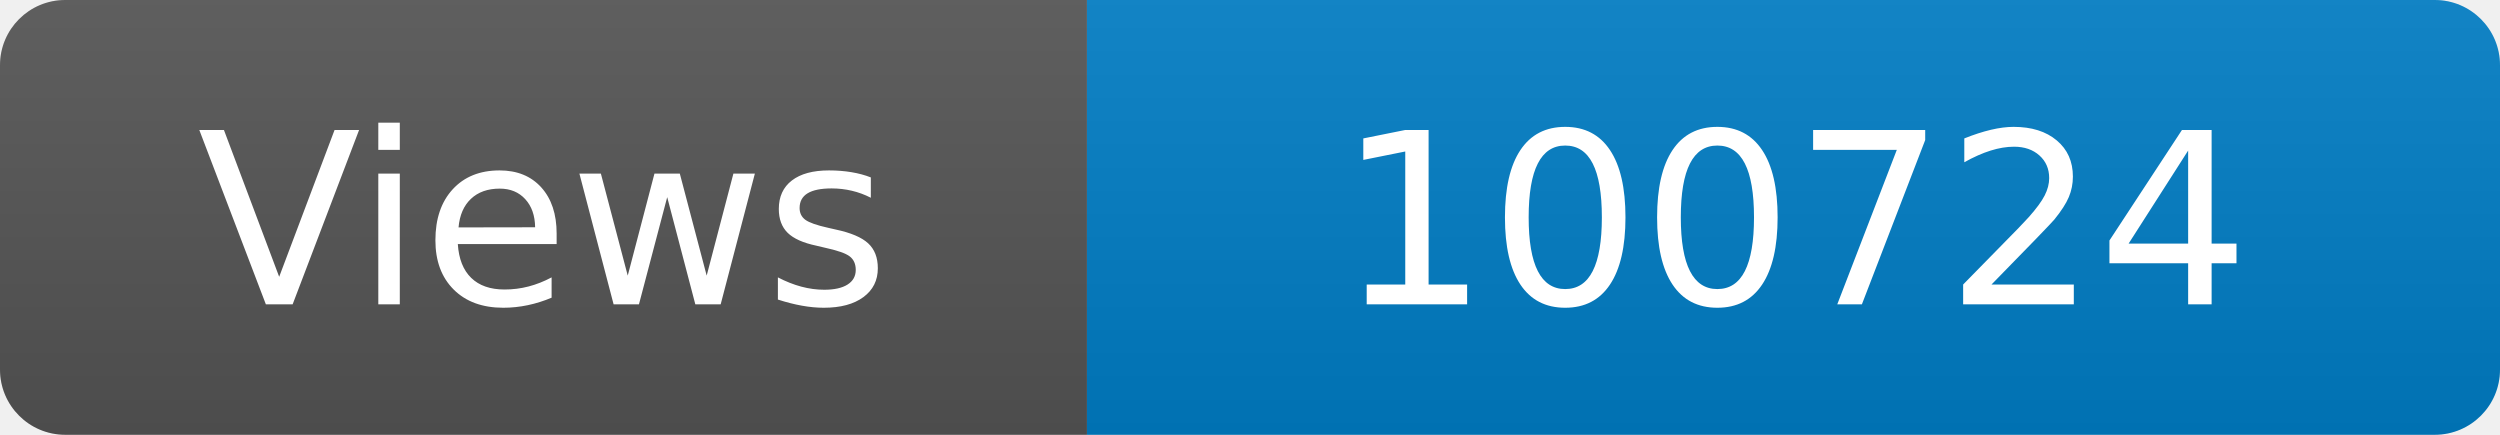
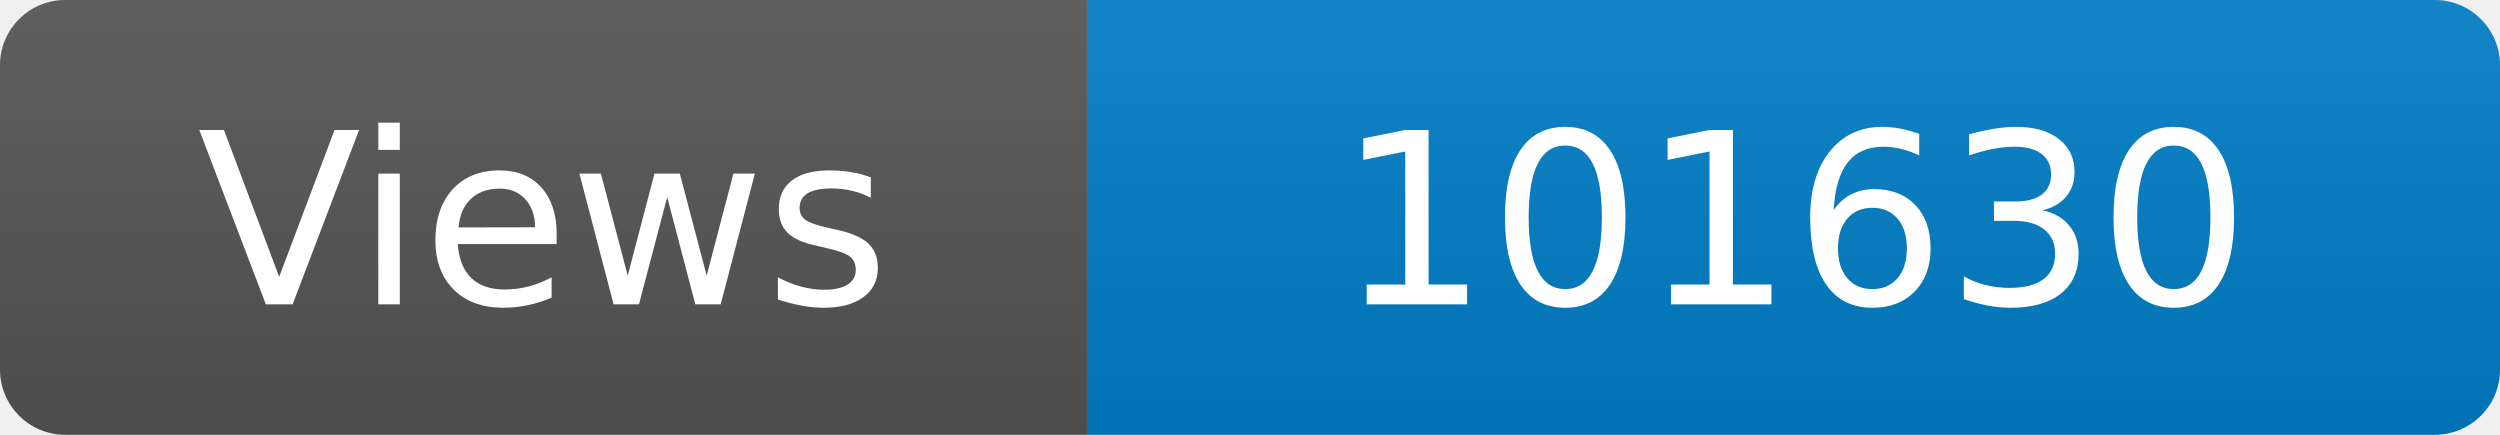
<svg xmlns="http://www.w3.org/2000/svg" width="115" height="20" role="img" aria-label="Maintained?: yes">
  <linearGradient id="s" x2="0" y2="100%">
    <stop offset="0" stop-color="#bbb" stop-opacity=".1" />
    <stop offset="1" stop-opacity=".1" />
  </linearGradient>
  <clipPath id="r">
    <rect width="115" height="20" rx="3" fill="#fff" />
  </clipPath>
  <g clip-path="url(#r)">
    <rect width="50" height="20" fill="#555" />
    <rect x="50" width="160" height="20" fill="#007ec6" />
    <rect width="115" height="20" fill="url(#s)" />
  </g>
  <g fill="#fff" text-anchor="middle" font-family="Verdana,Geneva,DejaVu Sans,sans-serif" font-size="110">
    <text x="250" y="140" transform="scale(.1)" fill="#fff">Views</text>
-     <text x="825" y="140" transform="scale(.1)" fill="#fff">100724</text>
+     <text x="825" y="140" transform="scale(.1)" fill="#fff">101630</text>
  </g>
</svg>
